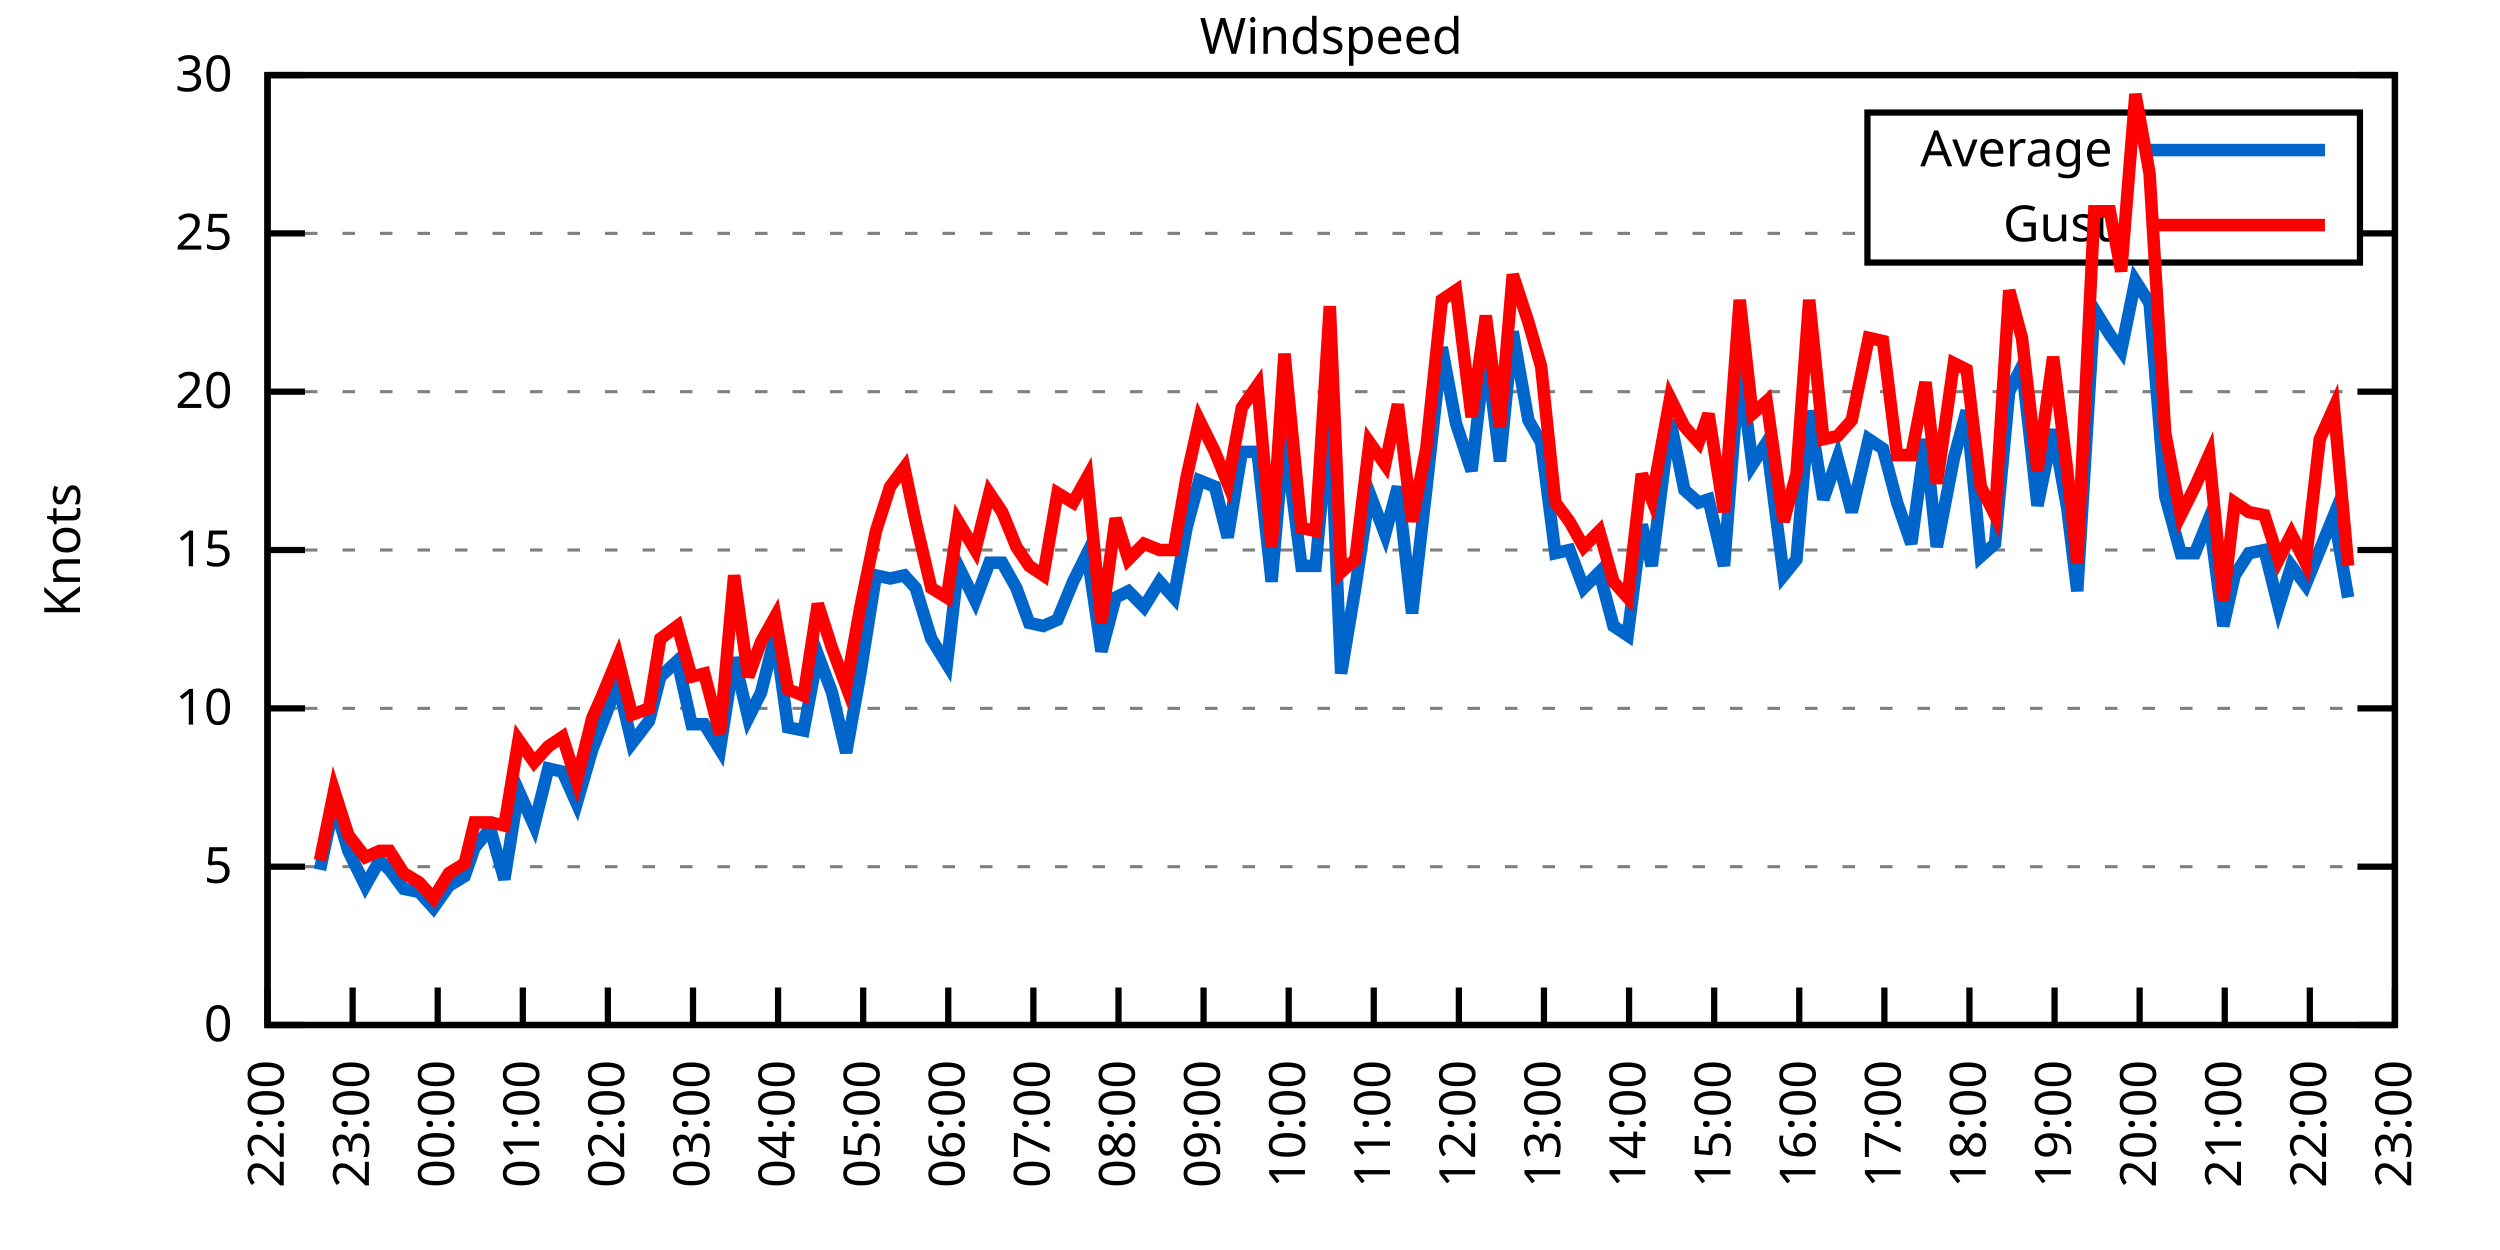
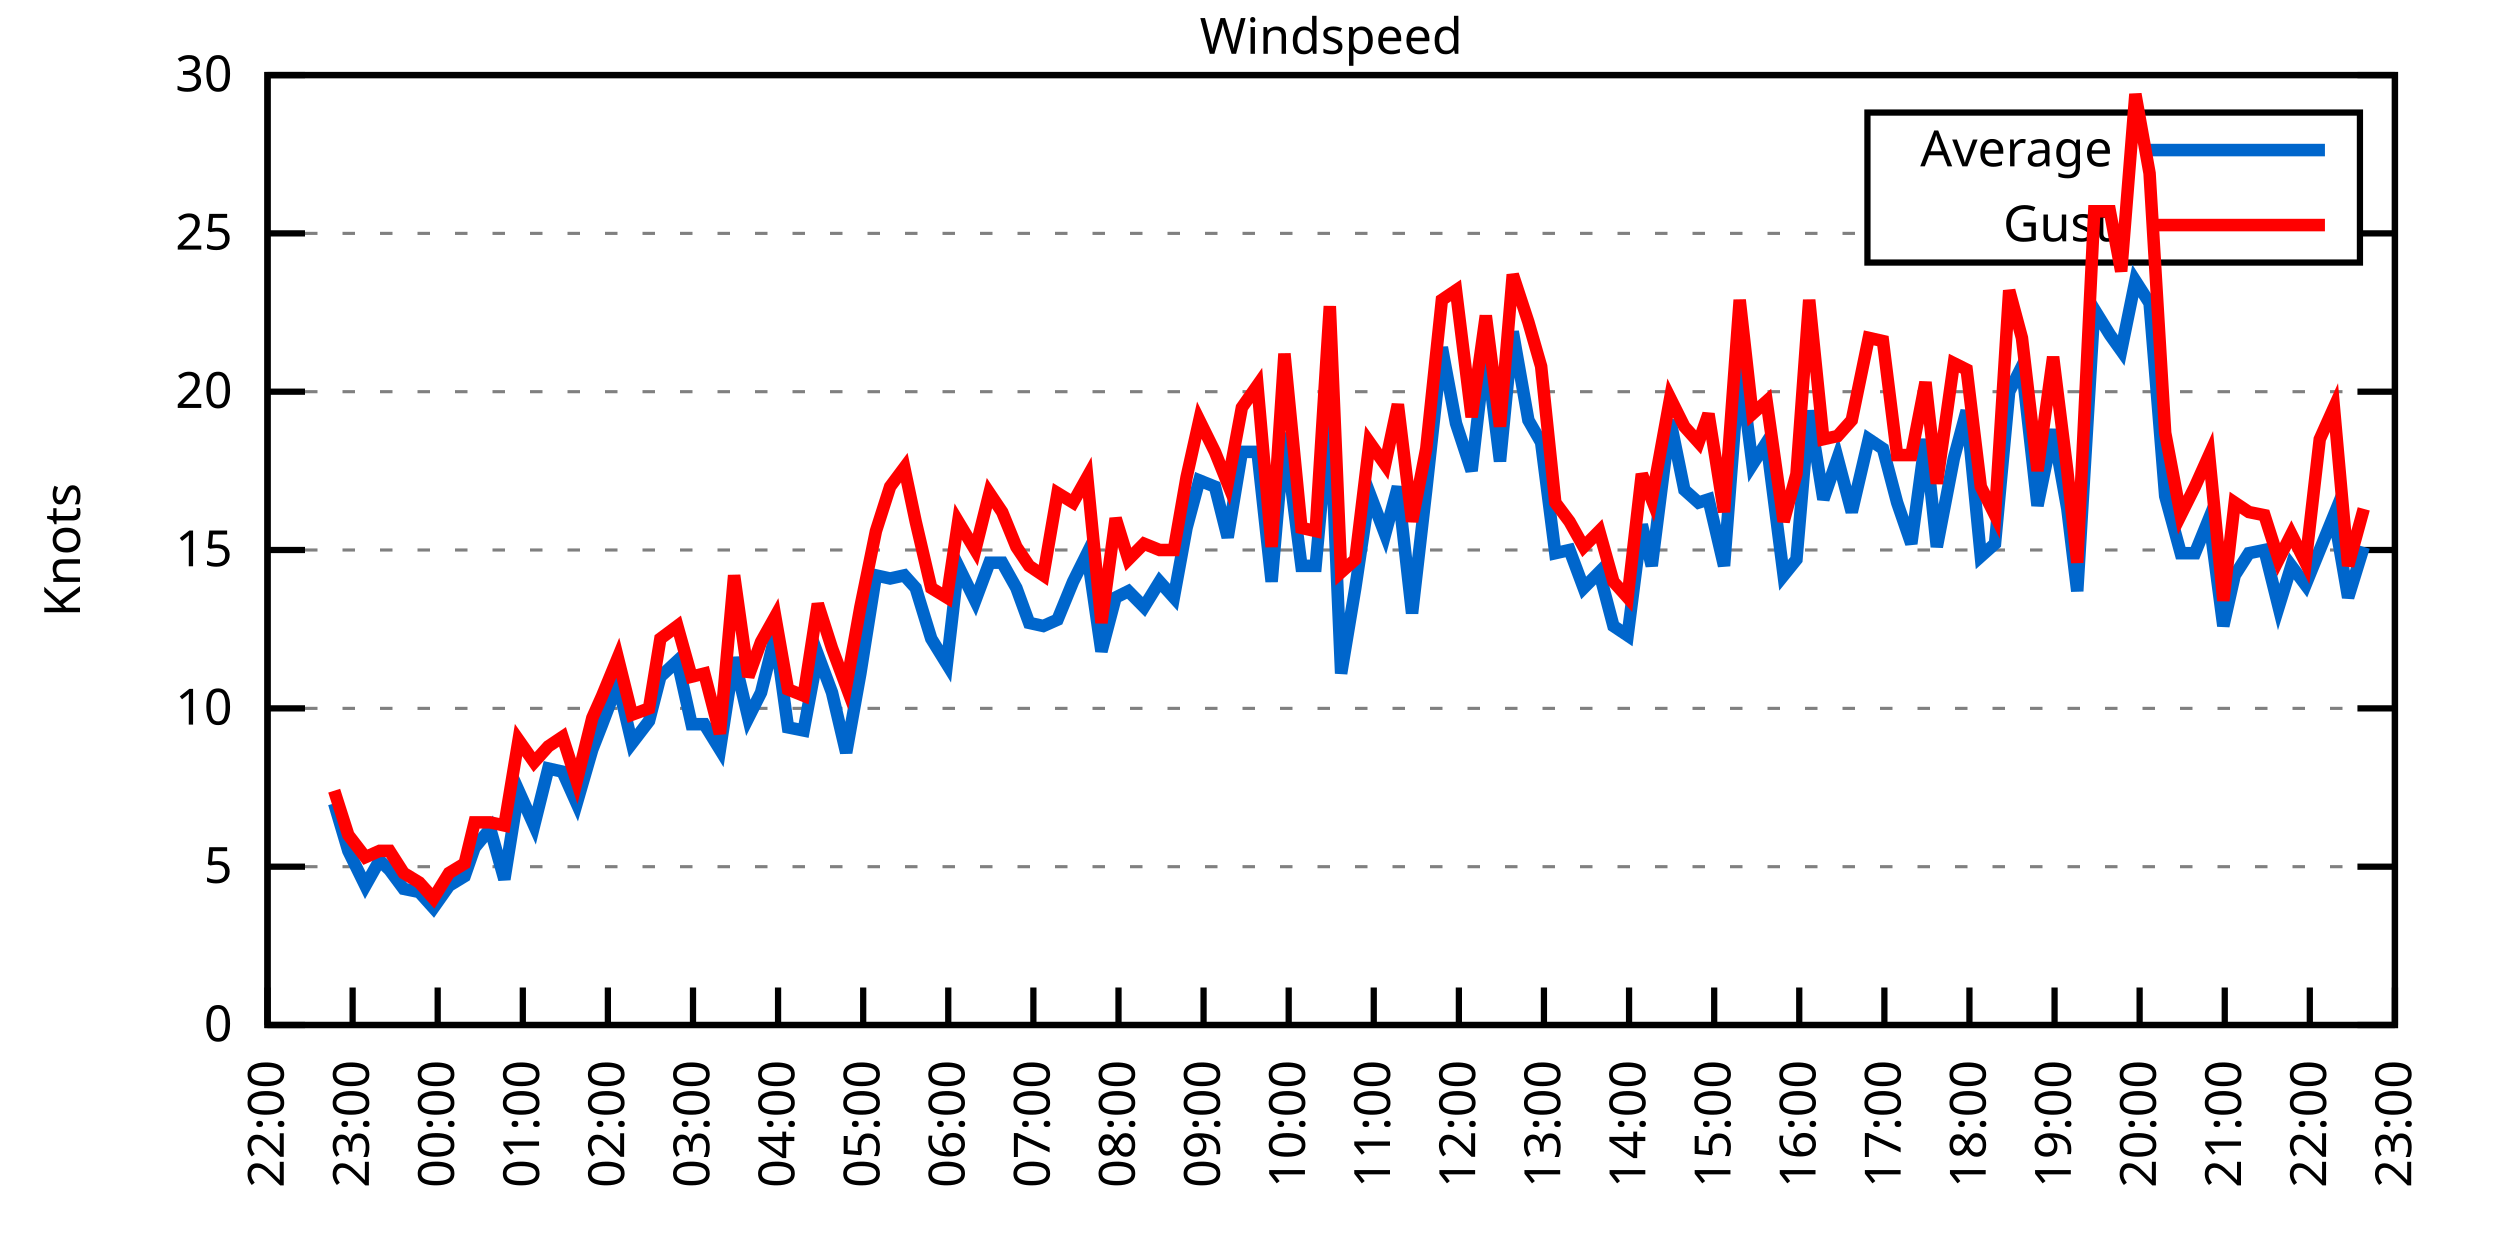
<svg xmlns="http://www.w3.org/2000/svg" xmlns:xlink="http://www.w3.org/1999/xlink" width="400" height="200" viewBox="0 0 400 200">
  <g id="gnuplot_canvas">
    <rect x="0" y="0" width="400" height="200" fill="none" />
    <defs>
      <circle id="gpDot" r="0.5" stroke-width="0.5" stroke="currentColor" />
      <path id="gpPt0" stroke-width="0.333" stroke="currentColor" d="M-1,0 h2 M0,-1 v2" />
      <path id="gpPt1" stroke-width="0.333" stroke="currentColor" d="M-1,-1 L1,1 M1,-1 L-1,1" />
      <path id="gpPt2" stroke-width="0.333" stroke="currentColor" d="M-1,0 L1,0 M0,-1 L0,1 M-1,-1 L1,1 M-1,1 L1,-1" />
      <rect id="gpPt3" stroke-width="0.333" stroke="currentColor" x="-1" y="-1" width="2" height="2" />
      <rect id="gpPt4" stroke-width="0.333" stroke="currentColor" fill="currentColor" x="-1" y="-1" width="2" height="2" />
      <circle id="gpPt5" stroke-width="0.333" stroke="currentColor" cx="0" cy="0" r="1" />
      <use xlink:href="#gpPt5" id="gpPt6" fill="currentColor" stroke="none" />
      <path id="gpPt7" stroke-width="0.333" stroke="currentColor" d="M0,-1.33 L-1.33,0.67 L1.33,0.67 z" />
      <use xlink:href="#gpPt7" id="gpPt8" fill="currentColor" stroke="none" />
      <use xlink:href="#gpPt7" id="gpPt9" stroke="currentColor" transform="rotate(180)" />
      <use xlink:href="#gpPt9" id="gpPt10" fill="currentColor" stroke="none" />
      <use xlink:href="#gpPt3" id="gpPt11" stroke="currentColor" transform="rotate(45)" />
      <use xlink:href="#gpPt11" id="gpPt12" fill="currentColor" stroke="none" />
      <path id="gpPt13" stroke-width="0.333" stroke="currentColor" d="M0,1.330 L1.265,0.411 L0.782,-1.067 L-0.782,-1.076 L-1.265,0.411 z" />
      <use xlink:href="#gpPt13" id="gpPt14" fill="currentColor" stroke="none" />
      <filter id="textbox" filterUnits="objectBoundingBox" x="0" y="0" height="1" width="1">
        <feFlood flood-color="white" flood-opacity="1" result="bgnd" />
        <feComposite in="SourceGraphic" in2="bgnd" operator="atop" />
      </filter>
      <filter id="greybox" filterUnits="objectBoundingBox" x="0" y="0" height="1" width="1">
        <feFlood flood-color="lightgrey" flood-opacity="1" result="grey" />
        <feComposite in="SourceGraphic" in2="grey" operator="atop" />
      </filter>
    </defs>
    <g fill="none" color="white" stroke="currentColor" stroke-width="1.00" stroke-linecap="butt" stroke-linejoin="miter">
</g>
    <g fill="none" color="black" stroke="currentColor" stroke-width="1.00" stroke-linecap="butt" stroke-linejoin="miter">
      <g stroke="none" shape-rendering="crispEdges">
        <polygon fill="rgb(255, 255, 255)" points="42.80,164.00 383.18,164.00 383.18,12.02 42.80,12.02 " />
      </g>
    </g>
    <g fill="none" color="black" stroke="currentColor" stroke-width="1.00" stroke-linecap="butt" stroke-linejoin="miter">
</g>
    <g fill="none" color="black" stroke="black" stroke-width="0.50" stroke-linecap="butt" stroke-linejoin="miter">
</g>
    <g fill="none" color="gray" stroke="currentColor" stroke-width="0.50" stroke-linecap="butt" stroke-linejoin="miter">
      <path stroke="gray" stroke-dasharray="2,4" class="gridline" d="M42.80,164.00 L383.19,164.00  " />
    </g>
    <g fill="none" color="gray" stroke="gray" stroke-width="1.00" stroke-linecap="butt" stroke-linejoin="miter">
</g>
    <g fill="none" color="black" stroke="currentColor" stroke-width="1.00" stroke-linecap="butt" stroke-linejoin="miter">
      <path stroke="black" d="M42.80,164.00 L48.80,164.00 M383.19,164.00 L377.19,164.00  " />
      <g transform="translate(37.20,166.60)" stroke="none" fill="black" font-family="Sans" font-size="8.00" text-anchor="end">
        <text>
          <tspan font-family="Sans"> 0</tspan>
        </text>
      </g>
    </g>
    <g fill="none" color="black" stroke="currentColor" stroke-width="1.00" stroke-linecap="butt" stroke-linejoin="miter">
</g>
    <g fill="none" color="black" stroke="black" stroke-width="0.50" stroke-linecap="butt" stroke-linejoin="miter">
</g>
    <g fill="none" color="gray" stroke="currentColor" stroke-width="0.50" stroke-linecap="butt" stroke-linejoin="miter">
      <path stroke="gray" stroke-dasharray="2,4" class="gridline" d="M42.80,138.67 L383.19,138.67  " />
    </g>
    <g fill="none" color="gray" stroke="gray" stroke-width="1.00" stroke-linecap="butt" stroke-linejoin="miter">
</g>
    <g fill="none" color="black" stroke="currentColor" stroke-width="1.00" stroke-linecap="butt" stroke-linejoin="miter">
      <path stroke="black" d="M42.80,138.67 L48.80,138.67 M383.19,138.67 L377.19,138.67  " />
      <g transform="translate(37.20,141.27)" stroke="none" fill="black" font-family="Sans" font-size="8.00" text-anchor="end">
        <text>
          <tspan font-family="Sans"> 5</tspan>
        </text>
      </g>
    </g>
    <g fill="none" color="black" stroke="currentColor" stroke-width="1.00" stroke-linecap="butt" stroke-linejoin="miter">
</g>
    <g fill="none" color="black" stroke="black" stroke-width="0.50" stroke-linecap="butt" stroke-linejoin="miter">
</g>
    <g fill="none" color="gray" stroke="currentColor" stroke-width="0.50" stroke-linecap="butt" stroke-linejoin="miter">
      <path stroke="gray" stroke-dasharray="2,4" class="gridline" d="M42.80,113.34 L383.19,113.34  " />
    </g>
    <g fill="none" color="gray" stroke="gray" stroke-width="1.00" stroke-linecap="butt" stroke-linejoin="miter">
</g>
    <g fill="none" color="black" stroke="currentColor" stroke-width="1.00" stroke-linecap="butt" stroke-linejoin="miter">
      <path stroke="black" d="M42.80,113.34 L48.80,113.34 M383.19,113.34 L377.19,113.34  " />
      <g transform="translate(37.20,115.94)" stroke="none" fill="black" font-family="Sans" font-size="8.00" text-anchor="end">
        <text>
          <tspan font-family="Sans"> 10</tspan>
        </text>
      </g>
    </g>
    <g fill="none" color="black" stroke="currentColor" stroke-width="1.00" stroke-linecap="butt" stroke-linejoin="miter">
</g>
    <g fill="none" color="black" stroke="black" stroke-width="0.50" stroke-linecap="butt" stroke-linejoin="miter">
</g>
    <g fill="none" color="gray" stroke="currentColor" stroke-width="0.50" stroke-linecap="butt" stroke-linejoin="miter">
      <path stroke="gray" stroke-dasharray="2,4" class="gridline" d="M42.80,88.00 L383.19,88.00  " />
    </g>
    <g fill="none" color="gray" stroke="gray" stroke-width="1.00" stroke-linecap="butt" stroke-linejoin="miter">
</g>
    <g fill="none" color="black" stroke="currentColor" stroke-width="1.00" stroke-linecap="butt" stroke-linejoin="miter">
      <path stroke="black" d="M42.80,88.00 L48.80,88.00 M383.19,88.00 L377.19,88.00  " />
      <g transform="translate(37.20,90.60)" stroke="none" fill="black" font-family="Sans" font-size="8.00" text-anchor="end">
        <text>
          <tspan font-family="Sans"> 15</tspan>
        </text>
      </g>
    </g>
    <g fill="none" color="black" stroke="currentColor" stroke-width="1.00" stroke-linecap="butt" stroke-linejoin="miter">
</g>
    <g fill="none" color="black" stroke="black" stroke-width="0.50" stroke-linecap="butt" stroke-linejoin="miter">
</g>
    <g fill="none" color="gray" stroke="currentColor" stroke-width="0.50" stroke-linecap="butt" stroke-linejoin="miter">
      <path stroke="gray" stroke-dasharray="2,4" class="gridline" d="M42.80,62.67 L383.19,62.67  " />
    </g>
    <g fill="none" color="gray" stroke="gray" stroke-width="1.00" stroke-linecap="butt" stroke-linejoin="miter">
</g>
    <g fill="none" color="black" stroke="currentColor" stroke-width="1.00" stroke-linecap="butt" stroke-linejoin="miter">
      <path stroke="black" d="M42.80,62.67 L48.80,62.67 M383.19,62.67 L377.19,62.67  " />
      <g transform="translate(37.20,65.27)" stroke="none" fill="black" font-family="Sans" font-size="8.00" text-anchor="end">
        <text>
          <tspan font-family="Sans"> 20</tspan>
        </text>
      </g>
    </g>
    <g fill="none" color="black" stroke="currentColor" stroke-width="1.00" stroke-linecap="butt" stroke-linejoin="miter">
</g>
    <g fill="none" color="black" stroke="black" stroke-width="0.50" stroke-linecap="butt" stroke-linejoin="miter">
</g>
    <g fill="none" color="gray" stroke="currentColor" stroke-width="0.50" stroke-linecap="butt" stroke-linejoin="miter">
      <path stroke="gray" stroke-dasharray="2,4" class="gridline" d="M42.80,37.34 L298.79,37.34 M377.59,37.34 L383.19,37.34  " />
    </g>
    <g fill="none" color="gray" stroke="gray" stroke-width="1.00" stroke-linecap="butt" stroke-linejoin="miter">
</g>
    <g fill="none" color="black" stroke="currentColor" stroke-width="1.00" stroke-linecap="butt" stroke-linejoin="miter">
      <path stroke="black" d="M42.80,37.34 L48.80,37.34 M383.19,37.34 L377.19,37.34  " />
      <g transform="translate(37.20,39.94)" stroke="none" fill="black" font-family="Sans" font-size="8.00" text-anchor="end">
        <text>
          <tspan font-family="Sans"> 25</tspan>
        </text>
      </g>
    </g>
    <g fill="none" color="black" stroke="currentColor" stroke-width="1.00" stroke-linecap="butt" stroke-linejoin="miter">
</g>
    <g fill="none" color="black" stroke="black" stroke-width="0.50" stroke-linecap="butt" stroke-linejoin="miter">
</g>
    <g fill="none" color="gray" stroke="currentColor" stroke-width="0.50" stroke-linecap="butt" stroke-linejoin="miter">
      <path stroke="gray" stroke-dasharray="2,4" class="gridline" d="M42.80,12.01 L383.19,12.01  " />
    </g>
    <g fill="none" color="gray" stroke="gray" stroke-width="1.00" stroke-linecap="butt" stroke-linejoin="miter">
</g>
    <g fill="none" color="black" stroke="currentColor" stroke-width="1.00" stroke-linecap="butt" stroke-linejoin="miter">
      <path stroke="black" d="M42.80,12.01 L48.80,12.01 M383.19,12.01 L377.19,12.01  " />
      <g transform="translate(37.20,14.61)" stroke="none" fill="black" font-family="Sans" font-size="8.00" text-anchor="end">
        <text>
          <tspan font-family="Sans"> 30</tspan>
        </text>
      </g>
    </g>
    <g fill="none" color="black" stroke="currentColor" stroke-width="1.00" stroke-linecap="butt" stroke-linejoin="miter">
      <path stroke="black" d="M42.80,164.00 L42.80,158.00  " />
      <g transform="translate(45.40,169.60) rotate(270.00)" stroke="none" fill="black" font-family="Sans" font-size="8.00" text-anchor="end">
        <text>
          <tspan font-family="Sans">22:00</tspan>
        </text>
      </g>
    </g>
    <g fill="none" color="black" stroke="currentColor" stroke-width="1.00" stroke-linecap="butt" stroke-linejoin="miter">
      <path stroke="black" d="M56.42,164.00 L56.42,158.00  " />
      <g transform="translate(59.02,169.60) rotate(270.00)" stroke="none" fill="black" font-family="Sans" font-size="8.00" text-anchor="end">
        <text>
          <tspan font-family="Sans">23:00</tspan>
        </text>
      </g>
    </g>
    <g fill="none" color="black" stroke="currentColor" stroke-width="1.00" stroke-linecap="butt" stroke-linejoin="miter">
      <path stroke="black" d="M70.03,164.00 L70.03,158.00  " />
      <g transform="translate(72.63,169.60) rotate(270.00)" stroke="none" fill="black" font-family="Sans" font-size="8.00" text-anchor="end">
        <text>
          <tspan font-family="Sans">00:00</tspan>
        </text>
      </g>
    </g>
    <g fill="none" color="black" stroke="currentColor" stroke-width="1.00" stroke-linecap="butt" stroke-linejoin="miter">
      <path stroke="black" d="M83.65,164.00 L83.65,158.00  " />
      <g transform="translate(86.25,169.60) rotate(270.00)" stroke="none" fill="black" font-family="Sans" font-size="8.00" text-anchor="end">
        <text>
          <tspan font-family="Sans">01:00</tspan>
        </text>
      </g>
    </g>
    <g fill="none" color="black" stroke="currentColor" stroke-width="1.00" stroke-linecap="butt" stroke-linejoin="miter">
      <path stroke="black" d="M97.26,164.00 L97.26,158.00  " />
      <g transform="translate(99.86,169.60) rotate(270.00)" stroke="none" fill="black" font-family="Sans" font-size="8.00" text-anchor="end">
        <text>
          <tspan font-family="Sans">02:00</tspan>
        </text>
      </g>
    </g>
    <g fill="none" color="black" stroke="currentColor" stroke-width="1.00" stroke-linecap="butt" stroke-linejoin="miter">
      <path stroke="black" d="M110.88,164.00 L110.88,158.00  " />
      <g transform="translate(113.48,169.60) rotate(270.00)" stroke="none" fill="black" font-family="Sans" font-size="8.00" text-anchor="end">
        <text>
          <tspan font-family="Sans">03:00</tspan>
        </text>
      </g>
    </g>
    <g fill="none" color="black" stroke="currentColor" stroke-width="1.00" stroke-linecap="butt" stroke-linejoin="miter">
      <path stroke="black" d="M124.49,164.00 L124.49,158.00  " />
      <g transform="translate(127.09,169.60) rotate(270.00)" stroke="none" fill="black" font-family="Sans" font-size="8.00" text-anchor="end">
        <text>
          <tspan font-family="Sans">04:00</tspan>
        </text>
      </g>
    </g>
    <g fill="none" color="black" stroke="currentColor" stroke-width="1.00" stroke-linecap="butt" stroke-linejoin="miter">
      <path stroke="black" d="M138.11,164.00 L138.11,158.00  " />
      <g transform="translate(140.71,169.60) rotate(270.00)" stroke="none" fill="black" font-family="Sans" font-size="8.00" text-anchor="end">
        <text>
          <tspan font-family="Sans">05:00</tspan>
        </text>
      </g>
    </g>
    <g fill="none" color="black" stroke="currentColor" stroke-width="1.00" stroke-linecap="butt" stroke-linejoin="miter">
      <path stroke="black" d="M151.72,164.00 L151.72,158.00  " />
      <g transform="translate(154.32,169.60) rotate(270.00)" stroke="none" fill="black" font-family="Sans" font-size="8.00" text-anchor="end">
        <text>
          <tspan font-family="Sans">06:00</tspan>
        </text>
      </g>
    </g>
    <g fill="none" color="black" stroke="currentColor" stroke-width="1.00" stroke-linecap="butt" stroke-linejoin="miter">
      <path stroke="black" d="M165.34,164.00 L165.34,158.00  " />
      <g transform="translate(167.94,169.60) rotate(270.00)" stroke="none" fill="black" font-family="Sans" font-size="8.00" text-anchor="end">
        <text>
          <tspan font-family="Sans">07:00</tspan>
        </text>
      </g>
    </g>
    <g fill="none" color="black" stroke="currentColor" stroke-width="1.00" stroke-linecap="butt" stroke-linejoin="miter">
      <path stroke="black" d="M178.96,164.00 L178.96,158.00  " />
      <g transform="translate(181.56,169.60) rotate(270.00)" stroke="none" fill="black" font-family="Sans" font-size="8.00" text-anchor="end">
        <text>
          <tspan font-family="Sans">08:00</tspan>
        </text>
      </g>
    </g>
    <g fill="none" color="black" stroke="currentColor" stroke-width="1.00" stroke-linecap="butt" stroke-linejoin="miter">
      <path stroke="black" d="M192.57,164.00 L192.57,158.00  " />
      <g transform="translate(195.17,169.60) rotate(270.00)" stroke="none" fill="black" font-family="Sans" font-size="8.00" text-anchor="end">
        <text>
          <tspan font-family="Sans">09:00</tspan>
        </text>
      </g>
    </g>
    <g fill="none" color="black" stroke="currentColor" stroke-width="1.00" stroke-linecap="butt" stroke-linejoin="miter">
      <path stroke="black" d="M206.19,164.00 L206.19,158.00  " />
      <g transform="translate(208.79,169.60) rotate(270.00)" stroke="none" fill="black" font-family="Sans" font-size="8.00" text-anchor="end">
        <text>
          <tspan font-family="Sans">10:00</tspan>
        </text>
      </g>
    </g>
    <g fill="none" color="black" stroke="currentColor" stroke-width="1.00" stroke-linecap="butt" stroke-linejoin="miter">
      <path stroke="black" d="M219.80,164.00 L219.80,158.00  " />
      <g transform="translate(222.40,169.60) rotate(270.00)" stroke="none" fill="black" font-family="Sans" font-size="8.00" text-anchor="end">
        <text>
          <tspan font-family="Sans">11:00</tspan>
        </text>
      </g>
    </g>
    <g fill="none" color="black" stroke="currentColor" stroke-width="1.00" stroke-linecap="butt" stroke-linejoin="miter">
      <path stroke="black" d="M233.42,164.00 L233.42,158.00  " />
      <g transform="translate(236.02,169.60) rotate(270.00)" stroke="none" fill="black" font-family="Sans" font-size="8.00" text-anchor="end">
        <text>
          <tspan font-family="Sans">12:00</tspan>
        </text>
      </g>
    </g>
    <g fill="none" color="black" stroke="currentColor" stroke-width="1.00" stroke-linecap="butt" stroke-linejoin="miter">
      <path stroke="black" d="M247.03,164.00 L247.03,158.00  " />
      <g transform="translate(249.63,169.60) rotate(270.00)" stroke="none" fill="black" font-family="Sans" font-size="8.00" text-anchor="end">
        <text>
          <tspan font-family="Sans">13:00</tspan>
        </text>
      </g>
    </g>
    <g fill="none" color="black" stroke="currentColor" stroke-width="1.00" stroke-linecap="butt" stroke-linejoin="miter">
      <path stroke="black" d="M260.65,164.00 L260.65,158.00  " />
      <g transform="translate(263.25,169.60) rotate(270.00)" stroke="none" fill="black" font-family="Sans" font-size="8.00" text-anchor="end">
        <text>
          <tspan font-family="Sans">14:00</tspan>
        </text>
      </g>
    </g>
    <g fill="none" color="black" stroke="currentColor" stroke-width="1.00" stroke-linecap="butt" stroke-linejoin="miter">
      <path stroke="black" d="M274.27,164.00 L274.27,158.00  " />
      <g transform="translate(276.87,169.60) rotate(270.00)" stroke="none" fill="black" font-family="Sans" font-size="8.00" text-anchor="end">
        <text>
          <tspan font-family="Sans">15:00</tspan>
        </text>
      </g>
    </g>
    <g fill="none" color="black" stroke="currentColor" stroke-width="1.00" stroke-linecap="butt" stroke-linejoin="miter">
      <path stroke="black" d="M287.88,164.00 L287.88,158.00  " />
      <g transform="translate(290.48,169.60) rotate(270.00)" stroke="none" fill="black" font-family="Sans" font-size="8.00" text-anchor="end">
        <text>
          <tspan font-family="Sans">16:00</tspan>
        </text>
      </g>
    </g>
    <g fill="none" color="black" stroke="currentColor" stroke-width="1.00" stroke-linecap="butt" stroke-linejoin="miter">
      <path stroke="black" d="M301.50,164.00 L301.50,158.00  " />
      <g transform="translate(304.10,169.60) rotate(270.00)" stroke="none" fill="black" font-family="Sans" font-size="8.00" text-anchor="end">
        <text>
          <tspan font-family="Sans">17:00</tspan>
        </text>
      </g>
    </g>
    <g fill="none" color="black" stroke="currentColor" stroke-width="1.00" stroke-linecap="butt" stroke-linejoin="miter">
      <path stroke="black" d="M315.11,164.00 L315.11,158.00  " />
      <g transform="translate(317.71,169.60) rotate(270.00)" stroke="none" fill="black" font-family="Sans" font-size="8.00" text-anchor="end">
        <text>
          <tspan font-family="Sans">18:00</tspan>
        </text>
      </g>
    </g>
    <g fill="none" color="black" stroke="currentColor" stroke-width="1.00" stroke-linecap="butt" stroke-linejoin="miter">
      <path stroke="black" d="M328.73,164.00 L328.73,158.00  " />
      <g transform="translate(331.33,169.60) rotate(270.00)" stroke="none" fill="black" font-family="Sans" font-size="8.00" text-anchor="end">
        <text>
          <tspan font-family="Sans">19:00</tspan>
        </text>
      </g>
    </g>
    <g fill="none" color="black" stroke="currentColor" stroke-width="1.00" stroke-linecap="butt" stroke-linejoin="miter">
      <path stroke="black" d="M342.34,164.00 L342.34,158.00  " />
      <g transform="translate(344.94,169.60) rotate(270.00)" stroke="none" fill="black" font-family="Sans" font-size="8.00" text-anchor="end">
        <text>
          <tspan font-family="Sans">20:00</tspan>
        </text>
      </g>
    </g>
    <g fill="none" color="black" stroke="currentColor" stroke-width="1.00" stroke-linecap="butt" stroke-linejoin="miter">
      <path stroke="black" d="M355.96,164.00 L355.96,158.00  " />
      <g transform="translate(358.56,169.60) rotate(270.00)" stroke="none" fill="black" font-family="Sans" font-size="8.00" text-anchor="end">
        <text>
          <tspan font-family="Sans">21:00</tspan>
        </text>
      </g>
    </g>
    <g fill="none" color="black" stroke="currentColor" stroke-width="1.00" stroke-linecap="butt" stroke-linejoin="miter">
      <path stroke="black" d="M369.57,164.00 L369.57,158.00  " />
      <g transform="translate(372.17,169.60) rotate(270.00)" stroke="none" fill="black" font-family="Sans" font-size="8.00" text-anchor="end">
        <text>
          <tspan font-family="Sans">22:00</tspan>
        </text>
      </g>
    </g>
    <g fill="none" color="black" stroke="currentColor" stroke-width="1.00" stroke-linecap="butt" stroke-linejoin="miter">
      <path stroke="black" d="M383.19,164.00 L383.19,158.00  " />
      <g transform="translate(385.79,169.60) rotate(270.00)" stroke="none" fill="black" font-family="Sans" font-size="8.00" text-anchor="end">
        <text>
          <tspan font-family="Sans">23:00</tspan>
        </text>
      </g>
    </g>
    <g fill="none" color="black" stroke="currentColor" stroke-width="1.00" stroke-linecap="butt" stroke-linejoin="miter">
</g>
    <g fill="none" color="black" stroke="currentColor" stroke-width="1.00" stroke-linecap="butt" stroke-linejoin="miter">
      <path stroke="black" d="M42.80,12.01 L42.80,164.00 L383.19,164.00 L383.19,12.01 L42.80,12.01 Z  " />
    </g>
    <g fill="none" color="black" stroke="currentColor" stroke-width="1.00" stroke-linecap="butt" stroke-linejoin="miter">
</g>
    <g fill="none" color="black" stroke="currentColor" stroke-width="1.00" stroke-linecap="butt" stroke-linejoin="miter">
      <path stroke="black" d="M298.79,42.01 L298.79,18.01 L377.59,18.01 L377.59,42.01 L298.79,42.01 Z  " />
    </g>
    <g id="Windspeed_plot_1">
      <g fill="none" color="white" stroke="black" stroke-width="2.00" stroke-linecap="butt" stroke-linejoin="miter">
</g>
      <g fill="none" color="black" stroke="currentColor" stroke-width="2.00" stroke-linecap="butt" stroke-linejoin="miter">
        <g transform="translate(337.99,26.61)" stroke="none" fill="black" font-family="Sans" font-size="8.00" text-anchor="end">
          <text>
            <tspan font-family="Sans">Average</tspan>
          </text>
        </g>
      </g>
      <g fill="none" color="black" stroke="currentColor" stroke-width="2.00" stroke-linecap="butt" stroke-linejoin="miter">
-         <path stroke="rgb(  0, 102, 204)" d="M343.59,24.01 L371.99,24.01 M51.20,139.17 L53.47,128.54 L55.73,136.14 L58.46,141.71 L60.73,137.66 L62.32,139.17   L64.58,142.21 L67.08,142.72 L69.35,145.25 L71.85,141.71 L74.34,140.19 L75.93,135.63 L78.43,132.59 L80.70,140.69   L82.97,126.51 L85.46,132.08 L87.73,122.96 L90.00,123.47 L92.27,128.54 L94.77,119.92 L96.35,115.87 L98.85,109.28   L101.12,118.91 L103.84,115.36 L105.66,108.27 L108.38,105.74 L110.65,115.87 L112.69,115.87 L115.19,119.92 L117.46,105.23   L119.73,114.86 L121.77,110.80 L124.04,101.68 L126.08,116.38 L128.58,116.88 L130.85,104.72 L133.12,110.80 L135.39,120.43   L137.66,107.76 L140.15,92.06 L142.42,92.56 L144.69,92.06 L146.51,94.08 L149.00,102.19 L151.50,106.24 L153.31,90.54   L156.04,96.11 L158.31,90.03 L160.35,90.03 L162.62,94.08 L164.66,99.66 L166.93,100.16 L169.20,99.15 L171.69,93.07   L173.96,88.51 L176.23,104.22 L178.50,95.60 L180.54,94.59 L183.04,97.12 L185.54,93.07 L187.81,95.60 L189.85,84.46   L191.89,76.86 L194.39,77.87 L196.43,85.98 L198.70,72.30 L201.19,72.30 L203.46,93.07 L205.51,69.26 L208.23,90.54   L210.50,90.54 L212.77,65.71 L214.58,107.76 L216.85,94.08 L219.12,78.89 L221.62,85.47 L223.66,77.87 L225.93,98.14   L228.20,78.38 L230.70,55.58 L232.96,67.74 L235.46,75.34 L237.73,55.58 L240.00,73.82 L242.04,53.05 L244.54,67.23   L246.58,70.78 L248.85,88.51 L251.12,88.00 L253.39,94.08 L255.88,91.55 L258.15,100.16 L260.42,101.68 L262.69,83.95   L264.28,90.54 L267.23,67.23 L269.50,78.38 L271.77,80.41 L273.36,79.90 L275.85,90.54 L278.35,58.11 L280.39,74.33   L282.66,70.78 L285.38,92.06 L287.43,89.52 L289.47,65.71 L291.74,79.90 L294.01,73.31 L296.28,81.93 L299.00,70.27   L301.27,71.79 L303.54,80.41 L305.81,86.99 L308.08,70.27 L309.89,87.50 L312.62,73.31 L314.66,65.71 L316.93,89.02   L319.20,86.99 L321.47,62.67 L323.51,58.62 L326.00,80.91 L328.50,68.75 L330.77,81.42 L332.36,94.59 L335.08,49.50   L337.58,53.55 L339.39,56.09 L341.66,44.94 L343.93,48.49 L346.43,79.39 L348.92,88.51 L351.19,88.51 L353.46,82.94   L355.73,100.16 L357.55,92.06 L359.82,88.51 L362.31,88.00 L364.58,97.12 L366.62,90.54 L368.89,93.58 L371.16,88.00   L373.43,82.43 L375.70,95.60  " />
+         <path stroke="rgb(  0, 102, 204)" d="M343.59,24.01 L371.99,24.01 M53.47,128.54 L55.73,136.14 L58.46,141.71 L60.73,137.66 L62.32,139.17 L64.58,142.21   L67.08,142.72 L69.35,145.25 L71.85,141.71 L74.34,140.19 L75.93,135.63 L78.43,132.59 L80.70,140.69 L82.97,126.51   L85.46,132.08 L87.73,122.96 L90.00,123.47 L92.27,128.54 L94.77,119.92 L96.35,115.87 L98.85,109.28 L101.12,118.91   L103.84,115.36 L105.66,108.27 L108.38,105.74 L110.65,115.87 L112.69,115.87 L115.19,119.92 L117.46,105.23 L119.73,114.86   L121.77,110.80 L124.04,101.68 L126.08,116.38 L128.58,116.88 L130.85,104.72 L133.12,110.80 L135.39,120.43 L137.66,107.76   L140.15,92.06 L142.42,92.56 L144.69,92.06 L146.51,94.08 L149.00,102.19 L151.50,106.24 L153.31,90.54 L156.04,96.11   L158.31,90.03 L160.35,90.03 L162.62,94.08 L164.66,99.66 L166.93,100.16 L169.20,99.15 L171.69,93.07 L173.96,88.51   L176.23,104.22 L178.50,95.60 L180.54,94.59 L183.04,97.12 L185.54,93.07 L187.81,95.60 L189.85,84.46 L191.89,76.86   L194.39,77.87 L196.43,85.98 L198.70,72.30 L201.19,72.30 L203.46,93.07 L205.51,69.26 L208.23,90.54 L210.50,90.54   L212.77,65.71 L214.58,107.76 L216.85,94.08 L219.12,78.89 L221.62,85.47 L223.66,77.87 L225.93,98.14 L228.20,78.38   L230.70,55.58 L232.96,67.74 L235.46,75.34 L237.73,55.58 L240.00,73.82 L242.04,53.05 L244.54,67.23 L246.58,70.78   L248.85,88.51 L251.12,88.00 L253.39,94.08 L255.88,91.55 L258.15,100.16 L260.42,101.68 L262.69,83.95 L264.28,90.54   L267.23,67.23 L269.50,78.38 L271.77,80.41 L273.36,79.90 L275.85,90.54 L278.35,58.11 L280.39,74.33 L282.66,70.78   L285.38,92.06 L287.43,89.52 L289.47,65.71 L291.74,79.90 L294.01,73.31 L296.28,81.93 L299.00,70.27 L301.27,71.79   L303.54,80.41 L305.81,86.99 L308.08,70.27 L309.89,87.50 L312.62,73.31 L314.66,65.71 L316.93,89.02 L319.20,86.99   L321.47,62.67 L323.51,58.62 L326.00,80.91 L328.50,68.75 L330.77,81.42 L332.36,94.59 L335.08,49.50 L337.58,53.55   L339.39,56.09 L341.66,44.94 L343.93,48.49 L346.43,79.39 L348.92,88.51 L351.19,88.51 L353.46,82.94 L355.73,100.16   L357.55,92.06 L359.82,88.51 L362.31,88.00 L364.58,97.12 L366.62,90.54 L368.89,93.58 L371.16,88.00 L373.43,82.43   L375.70,95.60 L378.20,87.50  " />
      </g>
    </g>
    <g id="Windspeed_plot_2">
      <g fill="none" color="black" stroke="currentColor" stroke-width="2.00" stroke-linecap="butt" stroke-linejoin="miter">
        <g transform="translate(337.99,38.61)" stroke="none" fill="black" font-family="Sans" font-size="8.00" text-anchor="end">
          <text>
            <tspan font-family="Sans">Gust</tspan>
          </text>
        </g>
      </g>
      <g fill="none" color="black" stroke="currentColor" stroke-width="2.00" stroke-linecap="butt" stroke-linejoin="miter">
-         <path stroke="rgb(255,   0,   0)" d="M343.59,36.01 L371.99,36.01 M51.20,137.66 L53.47,126.51 L55.73,133.60 L58.46,137.15 L60.73,136.14 L62.32,136.14   L64.58,139.68 L67.08,141.20 L69.35,143.73 L71.85,139.68 L74.34,138.16 L75.93,131.58 L78.43,131.58 L80.70,132.08   L82.97,118.40 L85.46,121.95 L87.73,119.42 L90.00,117.90 L92.27,124.99 L94.77,114.86 L96.35,111.31 L98.85,105.23   L101.12,114.35 L103.84,113.34 L105.66,102.19 L108.38,100.16 L110.65,108.27 L112.69,107.76 L115.19,117.39 L117.46,92.06   L119.73,108.27 L121.77,102.70 L124.04,98.64 L126.08,110.30 L128.58,111.31 L130.85,96.62 L133.12,103.71 L135.39,109.79   L137.66,97.12 L140.15,84.97 L142.42,77.87 L144.69,74.83 L146.51,83.45 L149.00,94.08 L151.50,95.60 L153.31,83.45   L156.04,88.00 L158.31,78.89 L160.35,81.93 L162.62,87.50 L164.66,90.54 L166.93,92.06 L169.20,78.89 L171.69,80.41   L173.96,76.35 L176.23,99.66 L178.50,82.94 L180.54,89.52 L183.04,86.99 L185.54,88.00 L187.81,88.00 L189.85,76.35   L191.89,67.23 L194.39,72.30 L196.43,77.37 L198.70,65.21 L201.19,61.66 L203.46,87.50 L205.51,56.59 L208.23,84.46   L210.50,84.97 L212.77,48.99 L214.58,91.55 L216.85,89.52 L219.12,70.78 L221.62,74.33 L223.66,64.70 L225.93,83.45   L228.20,71.79 L230.70,47.98 L232.96,46.46 L235.46,66.73 L237.73,50.51 L240.00,68.25 L242.04,43.93 L244.54,51.53   L246.58,58.62 L248.85,80.41 L251.12,83.45 L253.39,87.50 L255.88,84.97 L258.15,93.07 L260.42,95.60 L262.69,75.85   L264.28,79.90 L267.23,63.69 L269.50,68.25 L271.77,70.78 L273.36,66.22 L275.85,81.93 L278.35,47.98 L280.39,66.22   L282.66,64.19 L285.38,83.45 L287.43,75.85 L289.47,47.98 L291.74,70.27 L294.01,69.77 L296.28,67.23 L299.00,54.06   L301.27,54.57 L303.54,72.81 L305.81,72.81 L308.08,61.15 L309.89,77.37 L312.62,58.11 L314.66,59.13 L316.93,77.87   L319.20,82.43 L321.47,46.46 L323.51,54.06 L326.00,75.34 L328.50,57.10 L330.77,75.34 L332.36,90.03 L335.08,33.80   L337.58,33.80 L339.39,43.42 L341.66,15.05 L343.93,27.72 L346.43,69.26 L348.92,82.43 L351.19,77.87 L353.46,72.81   L355.73,96.11 L357.55,80.41 L359.82,81.93 L362.31,82.43 L364.58,89.52 L366.62,85.47 L368.89,90.03 L371.16,70.27   L373.43,65.21 L375.70,90.54  " />
+         <path stroke="rgb(255,   0,   0)" d="M343.59,36.01 L371.99,36.01 M53.47,126.51 L55.73,133.60 L58.46,137.15 L60.73,136.14 L62.32,136.14 L64.58,139.68   L67.08,141.20 L69.35,143.73 L71.85,139.68 L74.34,138.16 L75.93,131.58 L78.43,131.58 L80.70,132.08 L82.97,118.40   L85.46,121.95 L87.73,119.42 L90.00,117.90 L92.27,124.99 L94.77,114.86 L96.35,111.31 L98.85,105.23 L101.12,114.35   L103.84,113.34 L105.66,102.19 L108.38,100.16 L110.65,108.27 L112.69,107.76 L115.19,117.39 L117.46,92.06 L119.73,108.27   L121.77,102.70 L124.04,98.64 L126.08,110.30 L128.58,111.31 L130.85,96.62 L133.12,103.71 L135.39,109.79 L137.66,97.12   L140.15,84.97 L142.42,77.87 L144.69,74.83 L146.51,83.45 L149.00,94.08 L151.50,95.60 L153.31,83.45 L156.04,88.00   L158.31,78.89 L160.35,81.93 L162.62,87.50 L164.66,90.54 L166.93,92.06 L169.20,78.89 L171.69,80.41 L173.96,76.35   L176.23,99.66 L178.50,82.94 L180.54,89.52 L183.04,86.99 L185.54,88.00 L187.81,88.00 L189.85,76.35 L191.89,67.23   L194.39,72.30 L196.43,77.37 L198.70,65.21 L201.19,61.66 L203.46,87.50 L205.51,56.59 L208.23,84.46 L210.50,84.97   L212.77,48.99 L214.58,91.55 L216.85,89.52 L219.12,70.78 L221.62,74.33 L223.66,64.70 L225.93,83.45 L228.20,71.79   L230.70,47.98 L232.96,46.46 L235.46,66.73 L237.73,50.51 L240.00,68.25 L242.04,43.93 L244.54,51.53 L246.58,58.62   L248.85,80.41 L251.12,83.45 L253.39,87.50 L255.88,84.97 L258.15,93.07 L260.42,95.60 L262.69,75.85 L264.28,79.90   L267.23,63.69 L269.50,68.25 L271.77,70.78 L273.36,66.22 L275.85,81.93 L278.35,47.98 L280.39,66.22 L282.66,64.19   L285.38,83.45 L287.43,75.85 L289.47,47.98 L291.74,70.27 L294.01,69.77 L296.28,67.23 L299.00,54.06 L301.27,54.57   L303.54,72.81 L305.81,72.81 L308.08,61.15 L309.89,77.37 L312.62,58.11 L314.66,59.13 L316.93,77.87 L319.20,82.43   L321.47,46.46 L323.51,54.06 L326.00,75.34 L328.50,57.10 L330.77,75.34 L332.36,90.03 L335.08,33.80 L337.58,33.80   L339.39,43.42 L341.66,15.05 L343.93,27.72 L346.43,69.26 L348.92,82.43 L351.19,77.87 L353.46,72.81 L355.73,96.11   L357.55,80.41 L359.82,81.93 L362.31,82.43 L364.58,89.52 L366.62,85.47 L368.89,90.03 L371.16,70.27 L373.43,65.21   L375.70,90.54 L378.20,81.42  " />
      </g>
    </g>
    <g fill="none" color="black" stroke="currentColor" stroke-width="2.00" stroke-linecap="butt" stroke-linejoin="miter">
</g>
    <g fill="none" color="black" stroke="black" stroke-width="1.00" stroke-linecap="butt" stroke-linejoin="miter">
</g>
    <g fill="none" color="black" stroke="currentColor" stroke-width="1.00" stroke-linecap="butt" stroke-linejoin="miter">
      <path stroke="black" d="M42.80,12.01 L42.80,164.00 L383.19,164.00 L383.19,12.01 L42.80,12.01 Z  " />
      <g transform="translate(12.80,88.01) rotate(270.00)" stroke="none" fill="black" font-family="Sans" font-size="8.00" text-anchor="middle">
        <text>
          <tspan font-family="Sans">Knots</tspan>
        </text>
      </g>
    </g>
    <g fill="none" color="black" stroke="currentColor" stroke-width="1.00" stroke-linecap="butt" stroke-linejoin="miter">
</g>
    <g fill="none" color="black" stroke="currentColor" stroke-width="1.00" stroke-linecap="butt" stroke-linejoin="miter">
      <g transform="translate(212.99,8.61)" stroke="none" fill="black" font-family="Sans" font-size="8.00" text-anchor="middle">
        <text>
          <tspan font-family="Sans">Windspeed</tspan>
        </text>
      </g>
    </g>
    <g fill="none" color="black" stroke="currentColor" stroke-width="1.00" stroke-linecap="butt" stroke-linejoin="miter">
</g>
  </g>
</svg>
